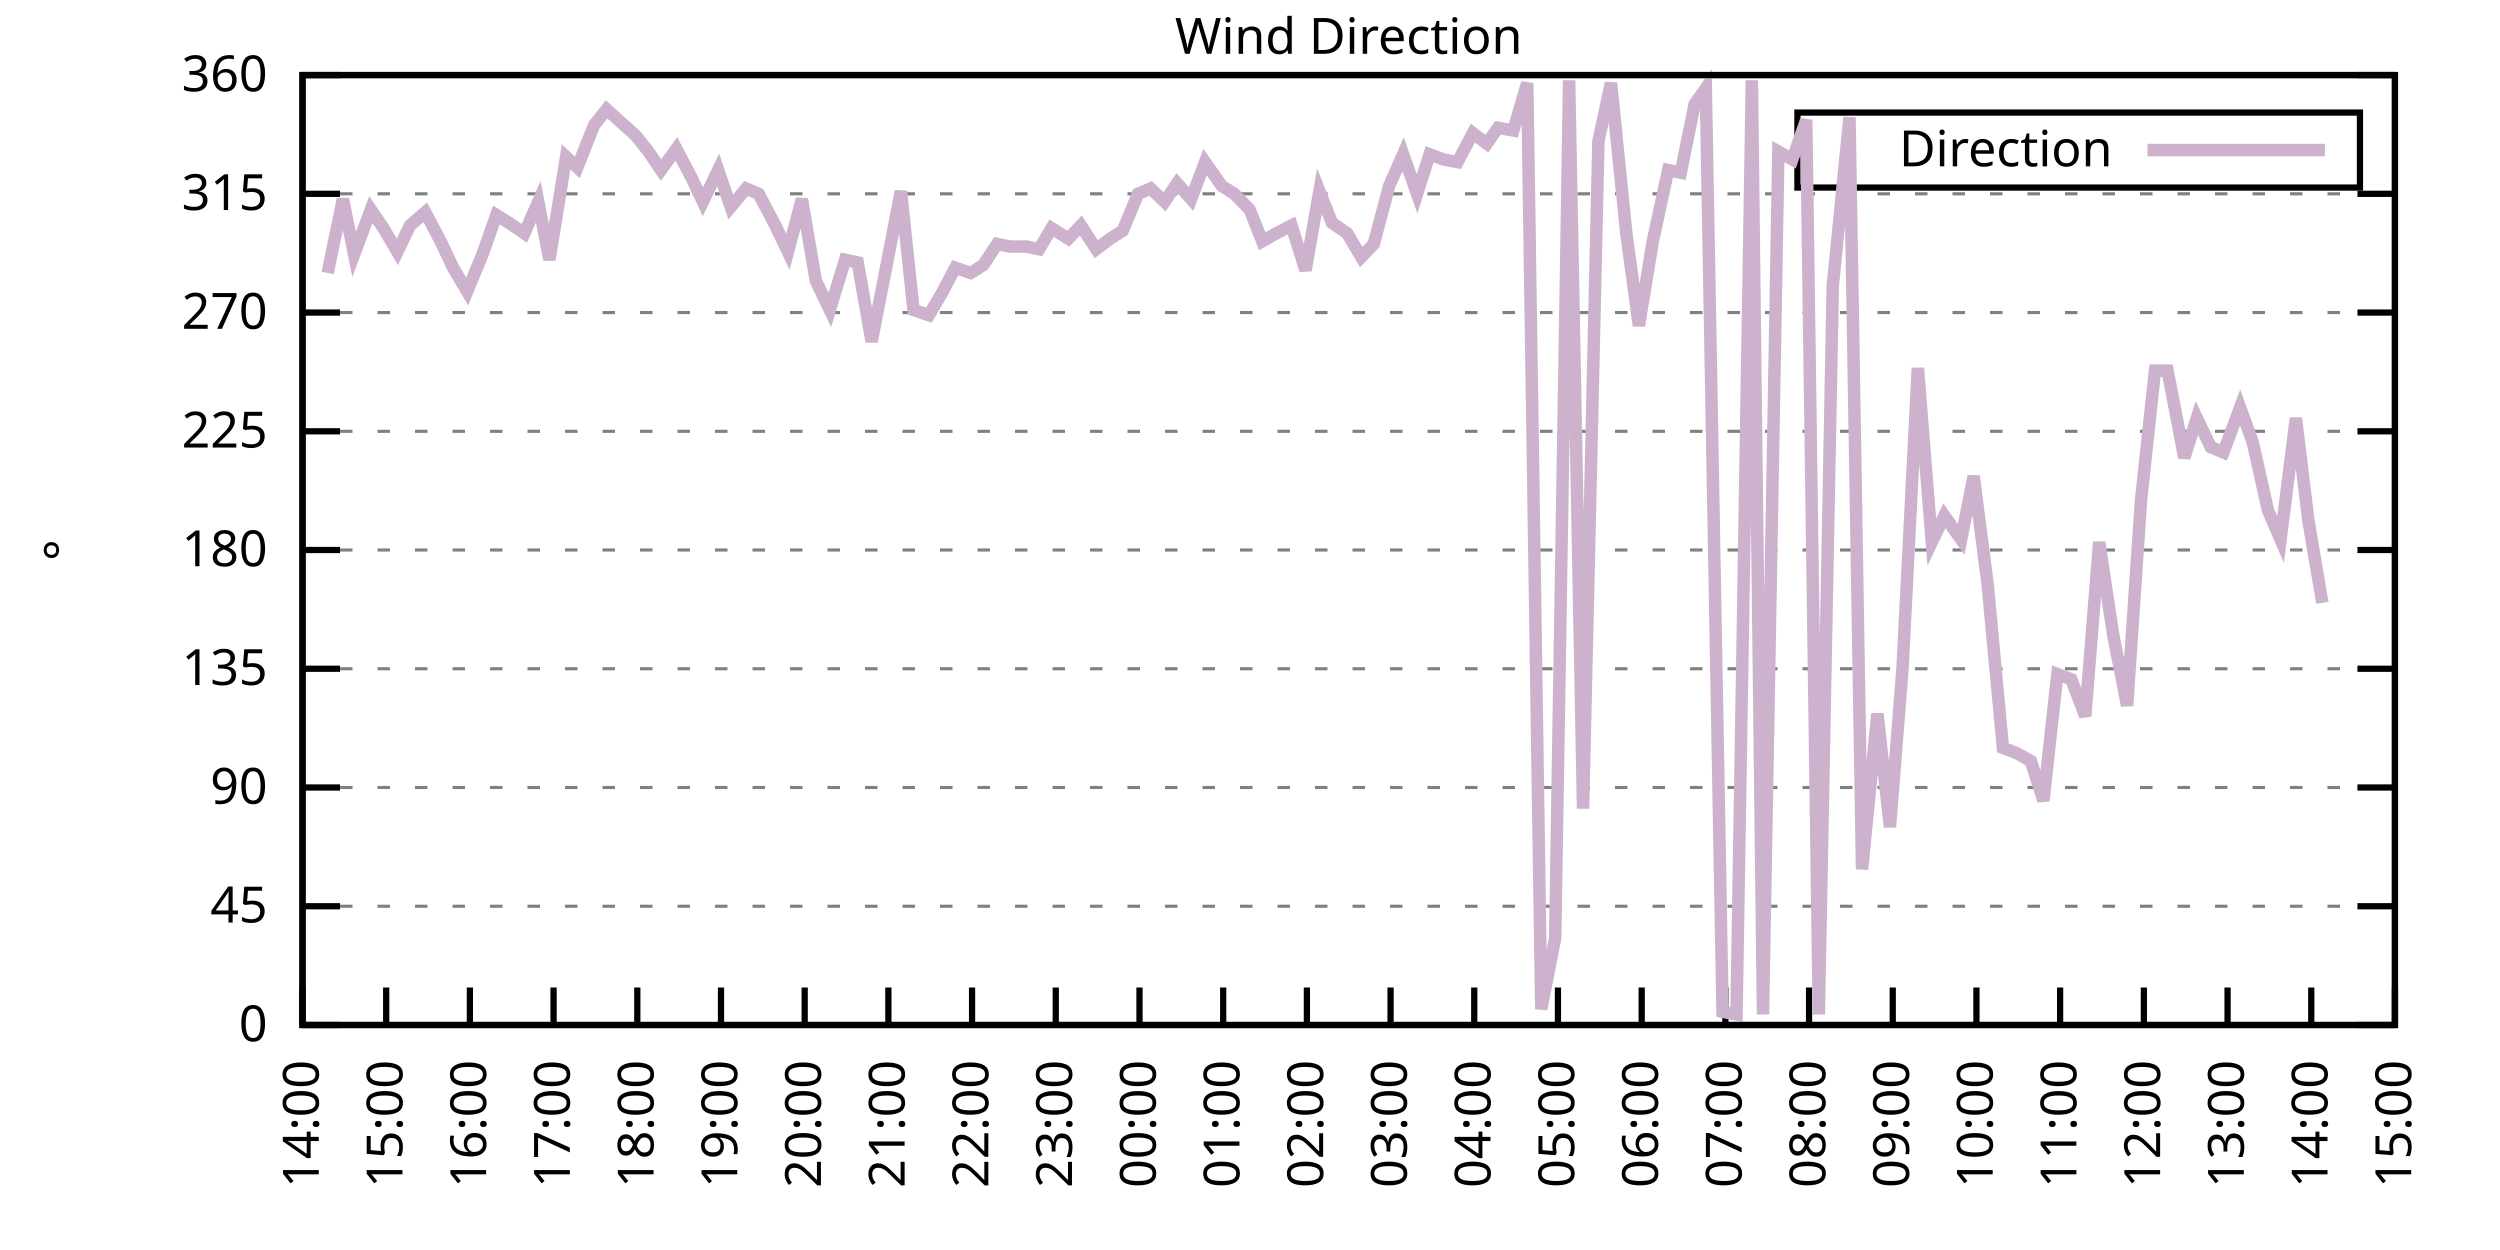
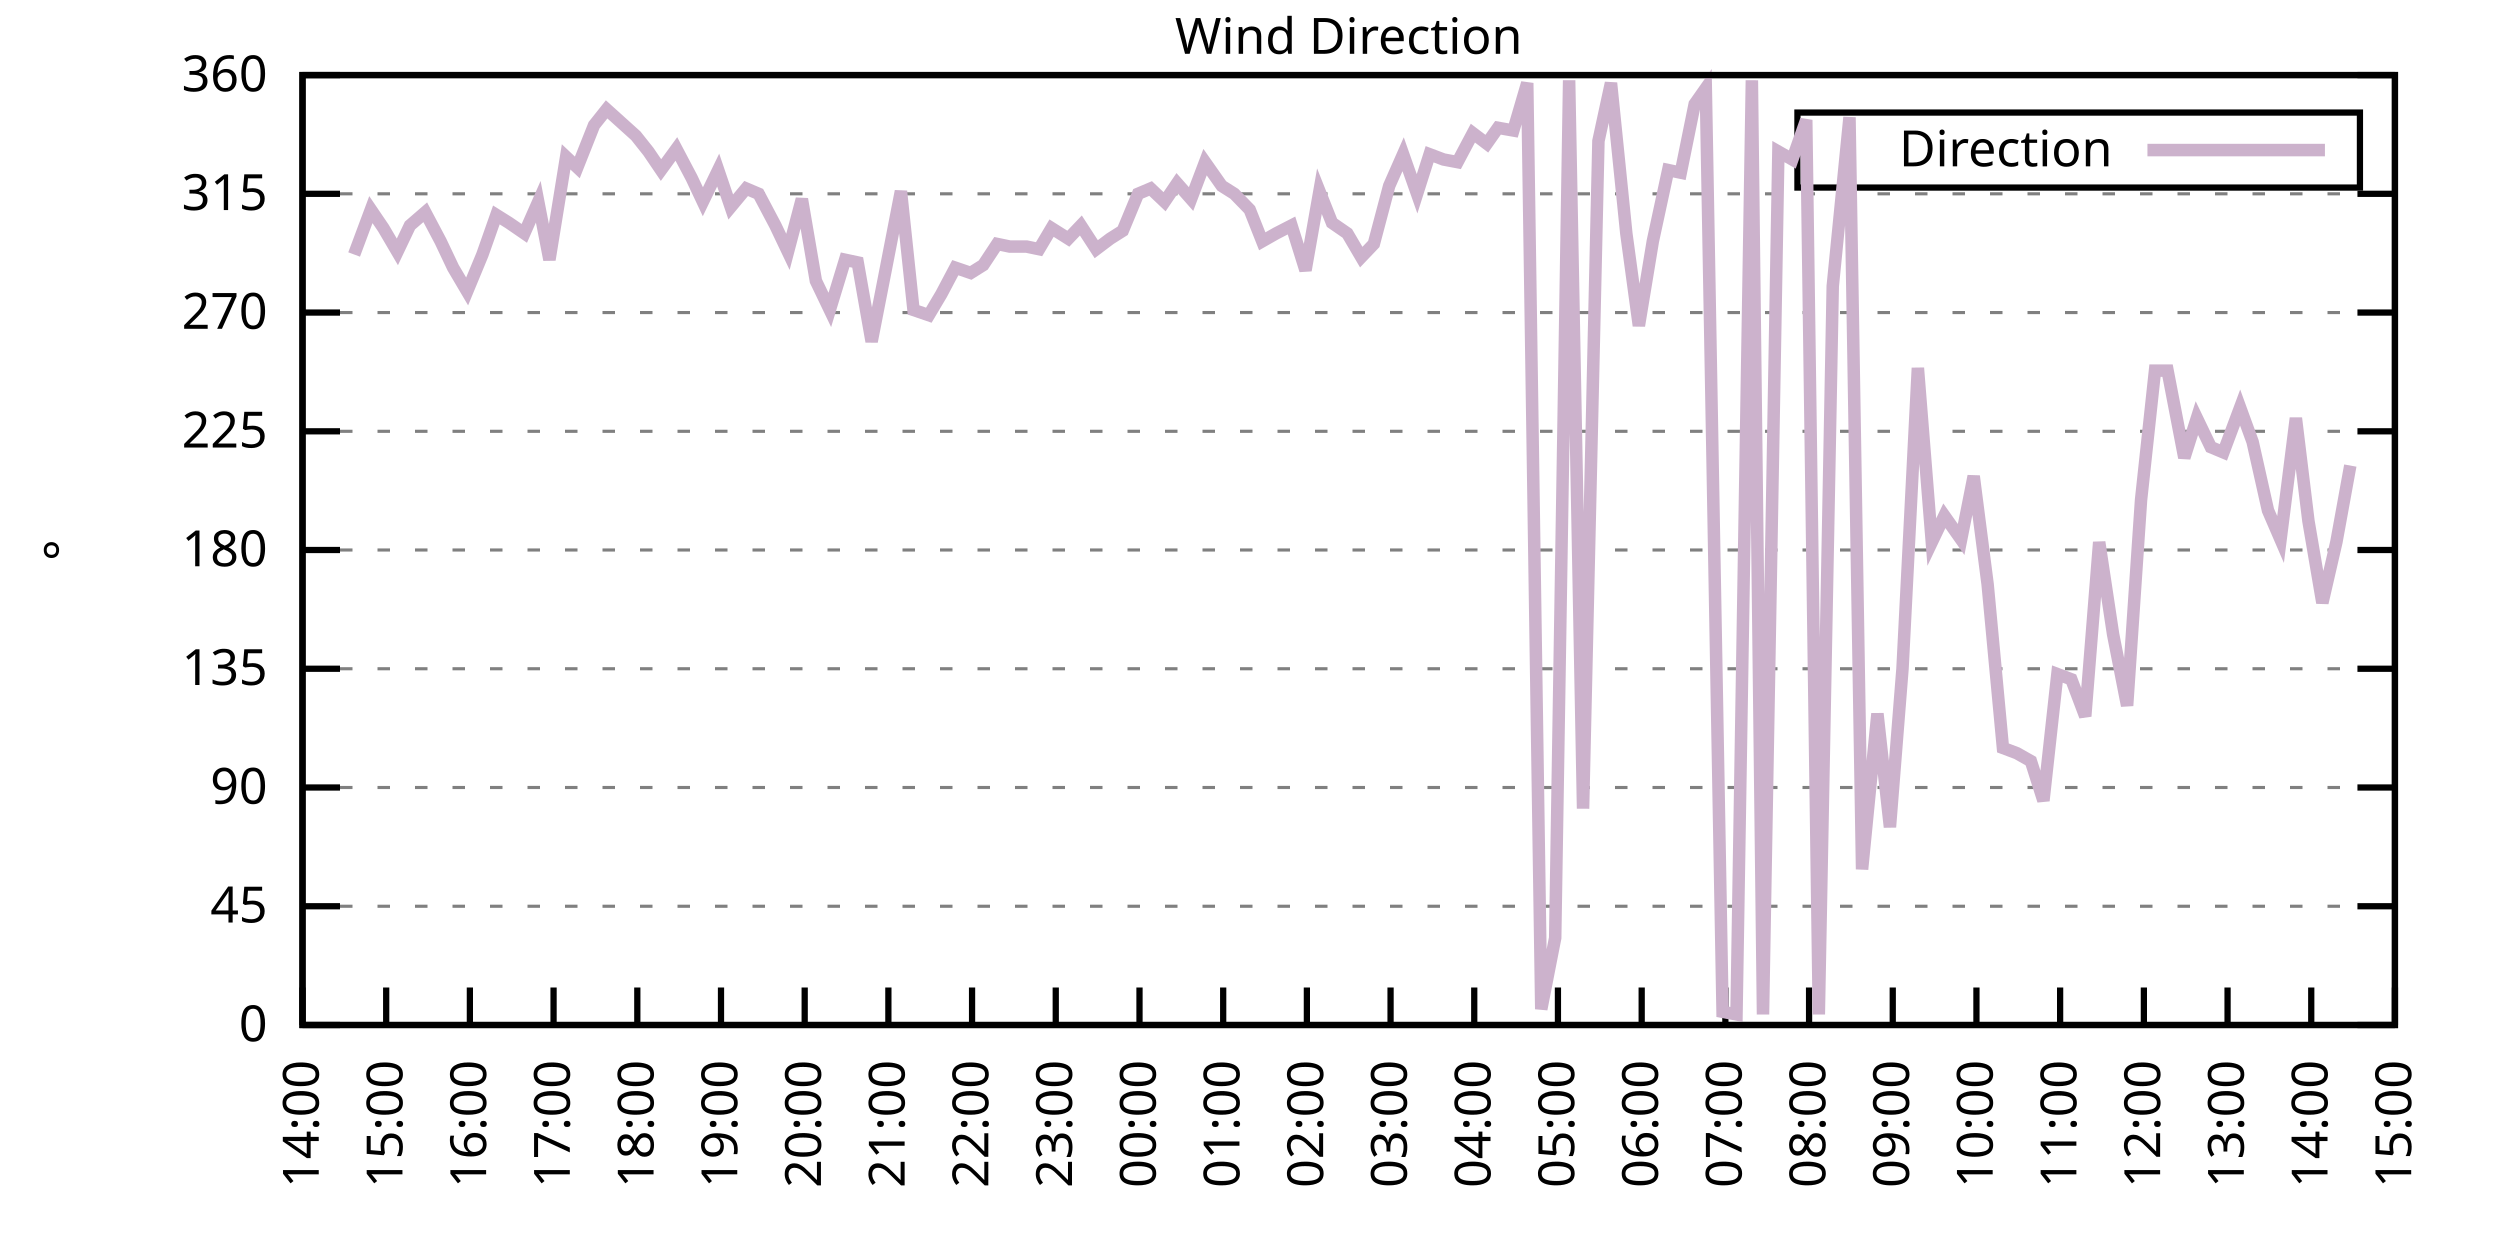
<svg xmlns="http://www.w3.org/2000/svg" xmlns:xlink="http://www.w3.org/1999/xlink" width="400" height="200" viewBox="0 0 400 200">
  <g id="gnuplot_canvas">
    <rect x="0" y="0" width="400" height="200" fill="none" />
    <defs>
      <circle id="gpDot" r="0.5" stroke-width="0.5" stroke="currentColor" />
      <path id="gpPt0" stroke-width="0.333" stroke="currentColor" d="M-1,0 h2 M0,-1 v2" />
      <path id="gpPt1" stroke-width="0.333" stroke="currentColor" d="M-1,-1 L1,1 M1,-1 L-1,1" />
      <path id="gpPt2" stroke-width="0.333" stroke="currentColor" d="M-1,0 L1,0 M0,-1 L0,1 M-1,-1 L1,1 M-1,1 L1,-1" />
      <rect id="gpPt3" stroke-width="0.333" stroke="currentColor" x="-1" y="-1" width="2" height="2" />
      <rect id="gpPt4" stroke-width="0.333" stroke="currentColor" fill="currentColor" x="-1" y="-1" width="2" height="2" />
      <circle id="gpPt5" stroke-width="0.333" stroke="currentColor" cx="0" cy="0" r="1" />
      <use xlink:href="#gpPt5" id="gpPt6" fill="currentColor" stroke="none" />
      <path id="gpPt7" stroke-width="0.333" stroke="currentColor" d="M0,-1.33 L-1.33,0.67 L1.33,0.67 z" />
      <use xlink:href="#gpPt7" id="gpPt8" fill="currentColor" stroke="none" />
      <use xlink:href="#gpPt7" id="gpPt9" stroke="currentColor" transform="rotate(180)" />
      <use xlink:href="#gpPt9" id="gpPt10" fill="currentColor" stroke="none" />
      <use xlink:href="#gpPt3" id="gpPt11" stroke="currentColor" transform="rotate(45)" />
      <use xlink:href="#gpPt11" id="gpPt12" fill="currentColor" stroke="none" />
      <path id="gpPt13" stroke-width="0.333" stroke="currentColor" d="M0,1.330 L1.265,0.411 L0.782,-1.067 L-0.782,-1.076 L-1.265,0.411 z" />
      <use xlink:href="#gpPt13" id="gpPt14" fill="currentColor" stroke="none" />
      <filter id="textbox" filterUnits="objectBoundingBox" x="0" y="0" height="1" width="1">
        <feFlood flood-color="white" flood-opacity="1" result="bgnd" />
        <feComposite in="SourceGraphic" in2="bgnd" operator="atop" />
      </filter>
      <filter id="greybox" filterUnits="objectBoundingBox" x="0" y="0" height="1" width="1">
        <feFlood flood-color="lightgrey" flood-opacity="1" result="grey" />
        <feComposite in="SourceGraphic" in2="grey" operator="atop" />
      </filter>
    </defs>
    <g fill="none" color="white" stroke="currentColor" stroke-width="1.00" stroke-linecap="butt" stroke-linejoin="miter">
</g>
    <g fill="none" color="black" stroke="currentColor" stroke-width="1.00" stroke-linecap="butt" stroke-linejoin="miter">
      <g stroke="none" shape-rendering="crispEdges">
        <polygon fill="rgb(255, 255, 255)" points="48.40,164.00 383.18,164.00 383.18,12.02 48.40,12.02 " />
      </g>
    </g>
    <g fill="none" color="black" stroke="currentColor" stroke-width="1.00" stroke-linecap="butt" stroke-linejoin="miter">
</g>
    <g fill="none" color="black" stroke="black" stroke-width="0.50" stroke-linecap="butt" stroke-linejoin="miter">
</g>
    <g fill="none" color="gray" stroke="currentColor" stroke-width="0.50" stroke-linecap="butt" stroke-linejoin="miter">
      <path stroke="gray" stroke-dasharray="2,4" class="gridline" d="M48.40,164.00 L383.19,164.00  " />
    </g>
    <g fill="none" color="gray" stroke="gray" stroke-width="1.00" stroke-linecap="butt" stroke-linejoin="miter">
</g>
    <g fill="none" color="black" stroke="currentColor" stroke-width="1.00" stroke-linecap="butt" stroke-linejoin="miter">
      <path stroke="black" d="M48.40,164.00 L54.40,164.00 M383.19,164.00 L377.19,164.00  " />
      <g transform="translate(42.80,166.60)" stroke="none" fill="black" font-family="Sans" font-size="8.00" text-anchor="end">
        <text>
          <tspan font-family="Sans"> 0</tspan>
        </text>
      </g>
    </g>
    <g fill="none" color="black" stroke="currentColor" stroke-width="1.00" stroke-linecap="butt" stroke-linejoin="miter">
</g>
    <g fill="none" color="black" stroke="black" stroke-width="0.50" stroke-linecap="butt" stroke-linejoin="miter">
</g>
    <g fill="none" color="gray" stroke="currentColor" stroke-width="0.50" stroke-linecap="butt" stroke-linejoin="miter">
      <path stroke="gray" stroke-dasharray="2,4" class="gridline" d="M48.40,145.00 L383.19,145.00  " />
    </g>
    <g fill="none" color="gray" stroke="gray" stroke-width="1.00" stroke-linecap="butt" stroke-linejoin="miter">
</g>
    <g fill="none" color="black" stroke="currentColor" stroke-width="1.00" stroke-linecap="butt" stroke-linejoin="miter">
      <path stroke="black" d="M48.40,145.00 L54.40,145.00 M383.19,145.00 L377.19,145.00  " />
      <g transform="translate(42.80,147.60)" stroke="none" fill="black" font-family="Sans" font-size="8.00" text-anchor="end">
        <text>
          <tspan font-family="Sans"> 45</tspan>
        </text>
      </g>
    </g>
    <g fill="none" color="black" stroke="currentColor" stroke-width="1.00" stroke-linecap="butt" stroke-linejoin="miter">
</g>
    <g fill="none" color="black" stroke="black" stroke-width="0.50" stroke-linecap="butt" stroke-linejoin="miter">
</g>
    <g fill="none" color="gray" stroke="currentColor" stroke-width="0.50" stroke-linecap="butt" stroke-linejoin="miter">
      <path stroke="gray" stroke-dasharray="2,4" class="gridline" d="M48.40,126.00 L383.19,126.00  " />
    </g>
    <g fill="none" color="gray" stroke="gray" stroke-width="1.00" stroke-linecap="butt" stroke-linejoin="miter">
</g>
    <g fill="none" color="black" stroke="currentColor" stroke-width="1.00" stroke-linecap="butt" stroke-linejoin="miter">
      <path stroke="black" d="M48.40,126.00 L54.40,126.00 M383.19,126.00 L377.19,126.00  " />
      <g transform="translate(42.80,128.60)" stroke="none" fill="black" font-family="Sans" font-size="8.00" text-anchor="end">
        <text>
          <tspan font-family="Sans"> 90</tspan>
        </text>
      </g>
    </g>
    <g fill="none" color="black" stroke="currentColor" stroke-width="1.00" stroke-linecap="butt" stroke-linejoin="miter">
</g>
    <g fill="none" color="black" stroke="black" stroke-width="0.50" stroke-linecap="butt" stroke-linejoin="miter">
</g>
    <g fill="none" color="gray" stroke="currentColor" stroke-width="0.50" stroke-linecap="butt" stroke-linejoin="miter">
      <path stroke="gray" stroke-dasharray="2,4" class="gridline" d="M48.40,107.00 L383.19,107.00  " />
    </g>
    <g fill="none" color="gray" stroke="gray" stroke-width="1.00" stroke-linecap="butt" stroke-linejoin="miter">
</g>
    <g fill="none" color="black" stroke="currentColor" stroke-width="1.00" stroke-linecap="butt" stroke-linejoin="miter">
      <path stroke="black" d="M48.40,107.00 L54.40,107.00 M383.19,107.00 L377.19,107.00  " />
      <g transform="translate(42.80,109.60)" stroke="none" fill="black" font-family="Sans" font-size="8.00" text-anchor="end">
        <text>
          <tspan font-family="Sans"> 135</tspan>
        </text>
      </g>
    </g>
    <g fill="none" color="black" stroke="currentColor" stroke-width="1.00" stroke-linecap="butt" stroke-linejoin="miter">
</g>
    <g fill="none" color="black" stroke="black" stroke-width="0.50" stroke-linecap="butt" stroke-linejoin="miter">
</g>
    <g fill="none" color="gray" stroke="currentColor" stroke-width="0.50" stroke-linecap="butt" stroke-linejoin="miter">
      <path stroke="gray" stroke-dasharray="2,4" class="gridline" d="M48.40,88.00 L383.19,88.00  " />
    </g>
    <g fill="none" color="gray" stroke="gray" stroke-width="1.00" stroke-linecap="butt" stroke-linejoin="miter">
</g>
    <g fill="none" color="black" stroke="currentColor" stroke-width="1.00" stroke-linecap="butt" stroke-linejoin="miter">
      <path stroke="black" d="M48.40,88.00 L54.40,88.00 M383.19,88.00 L377.19,88.00  " />
      <g transform="translate(42.80,90.60)" stroke="none" fill="black" font-family="Sans" font-size="8.00" text-anchor="end">
        <text>
          <tspan font-family="Sans"> 180</tspan>
        </text>
      </g>
    </g>
    <g fill="none" color="black" stroke="currentColor" stroke-width="1.00" stroke-linecap="butt" stroke-linejoin="miter">
</g>
    <g fill="none" color="black" stroke="black" stroke-width="0.50" stroke-linecap="butt" stroke-linejoin="miter">
</g>
    <g fill="none" color="gray" stroke="currentColor" stroke-width="0.50" stroke-linecap="butt" stroke-linejoin="miter">
      <path stroke="gray" stroke-dasharray="2,4" class="gridline" d="M48.40,69.01 L383.19,69.01  " />
    </g>
    <g fill="none" color="gray" stroke="gray" stroke-width="1.00" stroke-linecap="butt" stroke-linejoin="miter">
</g>
    <g fill="none" color="black" stroke="currentColor" stroke-width="1.00" stroke-linecap="butt" stroke-linejoin="miter">
      <path stroke="black" d="M48.40,69.01 L54.40,69.01 M383.19,69.01 L377.19,69.01  " />
      <g transform="translate(42.80,71.61)" stroke="none" fill="black" font-family="Sans" font-size="8.00" text-anchor="end">
        <text>
          <tspan font-family="Sans"> 225</tspan>
        </text>
      </g>
    </g>
    <g fill="none" color="black" stroke="currentColor" stroke-width="1.00" stroke-linecap="butt" stroke-linejoin="miter">
</g>
    <g fill="none" color="black" stroke="black" stroke-width="0.50" stroke-linecap="butt" stroke-linejoin="miter">
</g>
    <g fill="none" color="gray" stroke="currentColor" stroke-width="0.50" stroke-linecap="butt" stroke-linejoin="miter">
      <path stroke="gray" stroke-dasharray="2,4" class="gridline" d="M48.40,50.01 L383.19,50.01  " />
    </g>
    <g fill="none" color="gray" stroke="gray" stroke-width="1.00" stroke-linecap="butt" stroke-linejoin="miter">
</g>
    <g fill="none" color="black" stroke="currentColor" stroke-width="1.00" stroke-linecap="butt" stroke-linejoin="miter">
      <path stroke="black" d="M48.40,50.01 L54.40,50.01 M383.19,50.01 L377.19,50.01  " />
      <g transform="translate(42.80,52.61)" stroke="none" fill="black" font-family="Sans" font-size="8.00" text-anchor="end">
        <text>
          <tspan font-family="Sans"> 270</tspan>
        </text>
      </g>
    </g>
    <g fill="none" color="black" stroke="currentColor" stroke-width="1.00" stroke-linecap="butt" stroke-linejoin="miter">
</g>
    <g fill="none" color="black" stroke="black" stroke-width="0.50" stroke-linecap="butt" stroke-linejoin="miter">
</g>
    <g fill="none" color="gray" stroke="currentColor" stroke-width="0.50" stroke-linecap="butt" stroke-linejoin="miter">
      <path stroke="gray" stroke-dasharray="2,4" class="gridline" d="M48.40,31.01 L383.19,31.01  " />
    </g>
    <g fill="none" color="gray" stroke="gray" stroke-width="1.00" stroke-linecap="butt" stroke-linejoin="miter">
</g>
    <g fill="none" color="black" stroke="currentColor" stroke-width="1.00" stroke-linecap="butt" stroke-linejoin="miter">
      <path stroke="black" d="M48.40,31.01 L54.40,31.01 M383.19,31.01 L377.19,31.01  " />
      <g transform="translate(42.80,33.61)" stroke="none" fill="black" font-family="Sans" font-size="8.00" text-anchor="end">
        <text>
          <tspan font-family="Sans"> 315</tspan>
        </text>
      </g>
    </g>
    <g fill="none" color="black" stroke="currentColor" stroke-width="1.00" stroke-linecap="butt" stroke-linejoin="miter">
</g>
    <g fill="none" color="black" stroke="black" stroke-width="0.50" stroke-linecap="butt" stroke-linejoin="miter">
</g>
    <g fill="none" color="gray" stroke="currentColor" stroke-width="0.50" stroke-linecap="butt" stroke-linejoin="miter">
      <path stroke="gray" stroke-dasharray="2,4" class="gridline" d="M48.40,12.01 L383.19,12.01  " />
    </g>
    <g fill="none" color="gray" stroke="gray" stroke-width="1.00" stroke-linecap="butt" stroke-linejoin="miter">
</g>
    <g fill="none" color="black" stroke="currentColor" stroke-width="1.00" stroke-linecap="butt" stroke-linejoin="miter">
      <path stroke="black" d="M48.40,12.01 L54.40,12.01 M383.19,12.01 L377.19,12.01  " />
      <g transform="translate(42.80,14.61)" stroke="none" fill="black" font-family="Sans" font-size="8.00" text-anchor="end">
        <text>
          <tspan font-family="Sans"> 360</tspan>
        </text>
      </g>
    </g>
    <g fill="none" color="black" stroke="currentColor" stroke-width="1.00" stroke-linecap="butt" stroke-linejoin="miter">
      <path stroke="black" d="M48.40,164.00 L48.40,158.00  " />
      <g transform="translate(51.00,169.60) rotate(270.00)" stroke="none" fill="black" font-family="Sans" font-size="8.00" text-anchor="end">
        <text>
          <tspan font-family="Sans">14:00</tspan>
        </text>
      </g>
    </g>
    <g fill="none" color="black" stroke="currentColor" stroke-width="1.00" stroke-linecap="butt" stroke-linejoin="miter">
      <path stroke="black" d="M61.79,164.00 L61.79,158.00  " />
      <g transform="translate(64.39,169.60) rotate(270.00)" stroke="none" fill="black" font-family="Sans" font-size="8.00" text-anchor="end">
        <text>
          <tspan font-family="Sans">15:00</tspan>
        </text>
      </g>
    </g>
    <g fill="none" color="black" stroke="currentColor" stroke-width="1.00" stroke-linecap="butt" stroke-linejoin="miter">
      <path stroke="black" d="M75.18,164.00 L75.18,158.00  " />
      <g transform="translate(77.78,169.60) rotate(270.00)" stroke="none" fill="black" font-family="Sans" font-size="8.00" text-anchor="end">
        <text>
          <tspan font-family="Sans">16:00</tspan>
        </text>
      </g>
    </g>
    <g fill="none" color="black" stroke="currentColor" stroke-width="1.00" stroke-linecap="butt" stroke-linejoin="miter">
      <path stroke="black" d="M88.57,164.00 L88.57,158.00  " />
      <g transform="translate(91.17,169.60) rotate(270.00)" stroke="none" fill="black" font-family="Sans" font-size="8.00" text-anchor="end">
        <text>
          <tspan font-family="Sans">17:00</tspan>
        </text>
      </g>
    </g>
    <g fill="none" color="black" stroke="currentColor" stroke-width="1.00" stroke-linecap="butt" stroke-linejoin="miter">
      <path stroke="black" d="M101.97,164.00 L101.97,158.00  " />
      <g transform="translate(104.57,169.60) rotate(270.00)" stroke="none" fill="black" font-family="Sans" font-size="8.00" text-anchor="end">
        <text>
          <tspan font-family="Sans">18:00</tspan>
        </text>
      </g>
    </g>
    <g fill="none" color="black" stroke="currentColor" stroke-width="1.00" stroke-linecap="butt" stroke-linejoin="miter">
      <path stroke="black" d="M115.36,164.00 L115.36,158.00  " />
      <g transform="translate(117.96,169.60) rotate(270.00)" stroke="none" fill="black" font-family="Sans" font-size="8.00" text-anchor="end">
        <text>
          <tspan font-family="Sans">19:00</tspan>
        </text>
      </g>
    </g>
    <g fill="none" color="black" stroke="currentColor" stroke-width="1.00" stroke-linecap="butt" stroke-linejoin="miter">
      <path stroke="black" d="M128.75,164.00 L128.75,158.00  " />
      <g transform="translate(131.35,169.60) rotate(270.00)" stroke="none" fill="black" font-family="Sans" font-size="8.00" text-anchor="end">
        <text>
          <tspan font-family="Sans">20:00</tspan>
        </text>
      </g>
    </g>
    <g fill="none" color="black" stroke="currentColor" stroke-width="1.00" stroke-linecap="butt" stroke-linejoin="miter">
      <path stroke="black" d="M142.14,164.00 L142.14,158.00  " />
      <g transform="translate(144.74,169.60) rotate(270.00)" stroke="none" fill="black" font-family="Sans" font-size="8.00" text-anchor="end">
        <text>
          <tspan font-family="Sans">21:00</tspan>
        </text>
      </g>
    </g>
    <g fill="none" color="black" stroke="currentColor" stroke-width="1.00" stroke-linecap="butt" stroke-linejoin="miter">
      <path stroke="black" d="M155.53,164.00 L155.53,158.00  " />
      <g transform="translate(158.13,169.60) rotate(270.00)" stroke="none" fill="black" font-family="Sans" font-size="8.00" text-anchor="end">
        <text>
          <tspan font-family="Sans">22:00</tspan>
        </text>
      </g>
    </g>
    <g fill="none" color="black" stroke="currentColor" stroke-width="1.00" stroke-linecap="butt" stroke-linejoin="miter">
      <path stroke="black" d="M168.92,164.00 L168.92,158.00  " />
      <g transform="translate(171.52,169.60) rotate(270.00)" stroke="none" fill="black" font-family="Sans" font-size="8.00" text-anchor="end">
        <text>
          <tspan font-family="Sans">23:00</tspan>
        </text>
      </g>
    </g>
    <g fill="none" color="black" stroke="currentColor" stroke-width="1.00" stroke-linecap="butt" stroke-linejoin="miter">
      <path stroke="black" d="M182.32,164.00 L182.32,158.00  " />
      <g transform="translate(184.92,169.60) rotate(270.00)" stroke="none" fill="black" font-family="Sans" font-size="8.00" text-anchor="end">
        <text>
          <tspan font-family="Sans">00:00</tspan>
        </text>
      </g>
    </g>
    <g fill="none" color="black" stroke="currentColor" stroke-width="1.00" stroke-linecap="butt" stroke-linejoin="miter">
      <path stroke="black" d="M195.71,164.00 L195.71,158.00  " />
      <g transform="translate(198.31,169.60) rotate(270.00)" stroke="none" fill="black" font-family="Sans" font-size="8.00" text-anchor="end">
        <text>
          <tspan font-family="Sans">01:00</tspan>
        </text>
      </g>
    </g>
    <g fill="none" color="black" stroke="currentColor" stroke-width="1.00" stroke-linecap="butt" stroke-linejoin="miter">
      <path stroke="black" d="M209.10,164.00 L209.10,158.00  " />
      <g transform="translate(211.70,169.60) rotate(270.00)" stroke="none" fill="black" font-family="Sans" font-size="8.00" text-anchor="end">
        <text>
          <tspan font-family="Sans">02:00</tspan>
        </text>
      </g>
    </g>
    <g fill="none" color="black" stroke="currentColor" stroke-width="1.00" stroke-linecap="butt" stroke-linejoin="miter">
      <path stroke="black" d="M222.49,164.00 L222.49,158.00  " />
      <g transform="translate(225.09,169.60) rotate(270.00)" stroke="none" fill="black" font-family="Sans" font-size="8.00" text-anchor="end">
        <text>
          <tspan font-family="Sans">03:00</tspan>
        </text>
      </g>
    </g>
    <g fill="none" color="black" stroke="currentColor" stroke-width="1.00" stroke-linecap="butt" stroke-linejoin="miter">
      <path stroke="black" d="M235.88,164.00 L235.88,158.00  " />
      <g transform="translate(238.48,169.60) rotate(270.00)" stroke="none" fill="black" font-family="Sans" font-size="8.00" text-anchor="end">
        <text>
          <tspan font-family="Sans">04:00</tspan>
        </text>
      </g>
    </g>
    <g fill="none" color="black" stroke="currentColor" stroke-width="1.00" stroke-linecap="butt" stroke-linejoin="miter">
      <path stroke="black" d="M249.27,164.00 L249.27,158.00  " />
      <g transform="translate(251.87,169.60) rotate(270.00)" stroke="none" fill="black" font-family="Sans" font-size="8.00" text-anchor="end">
        <text>
          <tspan font-family="Sans">05:00</tspan>
        </text>
      </g>
    </g>
    <g fill="none" color="black" stroke="currentColor" stroke-width="1.00" stroke-linecap="butt" stroke-linejoin="miter">
      <path stroke="black" d="M262.67,164.00 L262.67,158.00  " />
      <g transform="translate(265.27,169.60) rotate(270.00)" stroke="none" fill="black" font-family="Sans" font-size="8.00" text-anchor="end">
        <text>
          <tspan font-family="Sans">06:00</tspan>
        </text>
      </g>
    </g>
    <g fill="none" color="black" stroke="currentColor" stroke-width="1.00" stroke-linecap="butt" stroke-linejoin="miter">
      <path stroke="black" d="M276.06,164.00 L276.06,158.00  " />
      <g transform="translate(278.66,169.60) rotate(270.00)" stroke="none" fill="black" font-family="Sans" font-size="8.00" text-anchor="end">
        <text>
          <tspan font-family="Sans">07:00</tspan>
        </text>
      </g>
    </g>
    <g fill="none" color="black" stroke="currentColor" stroke-width="1.00" stroke-linecap="butt" stroke-linejoin="miter">
      <path stroke="black" d="M289.45,164.00 L289.45,158.00  " />
      <g transform="translate(292.05,169.60) rotate(270.00)" stroke="none" fill="black" font-family="Sans" font-size="8.00" text-anchor="end">
        <text>
          <tspan font-family="Sans">08:00</tspan>
        </text>
      </g>
    </g>
    <g fill="none" color="black" stroke="currentColor" stroke-width="1.00" stroke-linecap="butt" stroke-linejoin="miter">
      <path stroke="black" d="M302.84,164.00 L302.84,158.00  " />
      <g transform="translate(305.44,169.60) rotate(270.00)" stroke="none" fill="black" font-family="Sans" font-size="8.00" text-anchor="end">
        <text>
          <tspan font-family="Sans">09:00</tspan>
        </text>
      </g>
    </g>
    <g fill="none" color="black" stroke="currentColor" stroke-width="1.00" stroke-linecap="butt" stroke-linejoin="miter">
      <path stroke="black" d="M316.23,164.00 L316.23,158.00  " />
      <g transform="translate(318.83,169.60) rotate(270.00)" stroke="none" fill="black" font-family="Sans" font-size="8.00" text-anchor="end">
        <text>
          <tspan font-family="Sans">10:00</tspan>
        </text>
      </g>
    </g>
    <g fill="none" color="black" stroke="currentColor" stroke-width="1.00" stroke-linecap="butt" stroke-linejoin="miter">
      <path stroke="black" d="M329.62,164.00 L329.62,158.00  " />
      <g transform="translate(332.22,169.60) rotate(270.00)" stroke="none" fill="black" font-family="Sans" font-size="8.00" text-anchor="end">
        <text>
          <tspan font-family="Sans">11:00</tspan>
        </text>
      </g>
    </g>
    <g fill="none" color="black" stroke="currentColor" stroke-width="1.00" stroke-linecap="butt" stroke-linejoin="miter">
      <path stroke="black" d="M343.02,164.00 L343.02,158.00  " />
      <g transform="translate(345.62,169.60) rotate(270.00)" stroke="none" fill="black" font-family="Sans" font-size="8.00" text-anchor="end">
        <text>
          <tspan font-family="Sans">12:00</tspan>
        </text>
      </g>
    </g>
    <g fill="none" color="black" stroke="currentColor" stroke-width="1.00" stroke-linecap="butt" stroke-linejoin="miter">
      <path stroke="black" d="M356.41,164.00 L356.41,158.00  " />
      <g transform="translate(359.01,169.60) rotate(270.00)" stroke="none" fill="black" font-family="Sans" font-size="8.00" text-anchor="end">
        <text>
          <tspan font-family="Sans">13:00</tspan>
        </text>
      </g>
    </g>
    <g fill="none" color="black" stroke="currentColor" stroke-width="1.00" stroke-linecap="butt" stroke-linejoin="miter">
      <path stroke="black" d="M369.80,164.00 L369.80,158.00  " />
      <g transform="translate(372.40,169.60) rotate(270.00)" stroke="none" fill="black" font-family="Sans" font-size="8.00" text-anchor="end">
        <text>
          <tspan font-family="Sans">14:00</tspan>
        </text>
      </g>
    </g>
    <g fill="none" color="black" stroke="currentColor" stroke-width="1.00" stroke-linecap="butt" stroke-linejoin="miter">
      <path stroke="black" d="M383.19,164.00 L383.19,158.00  " />
      <g transform="translate(385.79,169.60) rotate(270.00)" stroke="none" fill="black" font-family="Sans" font-size="8.00" text-anchor="end">
        <text>
          <tspan font-family="Sans">15:00</tspan>
        </text>
      </g>
    </g>
    <g fill="none" color="black" stroke="currentColor" stroke-width="1.00" stroke-linecap="butt" stroke-linejoin="miter">
</g>
    <g fill="none" color="black" stroke="currentColor" stroke-width="1.00" stroke-linecap="butt" stroke-linejoin="miter">
      <path stroke="black" d="M48.40,12.01 L48.40,164.00 L383.19,164.00 L383.19,12.01 L48.40,12.01 Z  " />
    </g>
    <g fill="none" color="black" stroke="currentColor" stroke-width="1.00" stroke-linecap="butt" stroke-linejoin="miter">
</g>
    <g fill="none" color="black" stroke="currentColor" stroke-width="1.00" stroke-linecap="butt" stroke-linejoin="miter">
      <path stroke="black" d="M287.59,30.01 L287.59,18.01 L377.59,18.01 L377.59,30.01 L287.59,30.01 Z  " />
    </g>
    <g id="Wind_direction_plot_1">
      <g fill="none" color="white" stroke="black" stroke-width="2.00" stroke-linecap="butt" stroke-linejoin="miter">
</g>
      <g fill="none" color="black" stroke="currentColor" stroke-width="2.00" stroke-linecap="butt" stroke-linejoin="miter">
        <g transform="translate(337.99,26.61)" stroke="none" fill="black" font-family="Sans" font-size="8.00" text-anchor="end">
          <text>
            <tspan font-family="Sans">Direction</tspan>
          </text>
        </g>
      </g>
      <g fill="none" color="black" stroke="currentColor" stroke-width="2.00" stroke-linecap="butt" stroke-linejoin="miter">
-         <path stroke="rgb(204, 178, 204)" d="M343.59,24.01 L371.99,24.01 M52.42,43.67 L54.87,31.85 L56.66,40.72 L59.34,33.54 L61.35,36.50 L63.58,40.30   L65.59,36.08 L68.04,33.96 L70.50,38.61 L72.50,42.83 L74.74,46.63 L77.19,40.72 L79.42,34.39 L81.43,35.65   L83.89,37.34 L86.12,32.28 L87.91,41.56 L90.58,25.10 L92.37,26.79 L95.05,20.03 L97.06,17.50 L101.74,21.72   L103.75,24.25 L105.76,27.21 L108.22,23.83 L110.67,28.48 L112.46,32.28 L114.91,27.21 L116.92,33.12 L119.38,30.16   L121.38,31.01 L124.06,36.08 L126.07,40.30 L128.30,31.85 L130.54,44.94 L132.77,49.59 L135.22,41.56 L137.23,41.99   L139.46,54.65 L141.69,43.25 L144.15,30.59 L146.16,49.59 L148.61,50.43 L150.62,47.05 L152.85,42.83 L155.31,43.67   L157.32,42.41 L159.55,39.03 L161.56,39.45 L164.24,39.45 L166.25,39.87 L168.25,36.50 L170.93,38.19 L172.94,36.08   L175.40,39.87 L177.63,38.19 L179.64,36.92 L182.09,31.01 L184.10,30.16 L186.33,32.28 L188.34,29.32 L190.57,31.85   L192.81,25.94 L195.48,29.74 L197.49,31.01 L199.95,33.54 L201.96,38.61 L204.19,37.34 L206.64,36.08 L208.88,43.25   L211.11,30.59 L213.12,35.65 L215.57,37.34 L217.80,41.14 L219.81,39.03 L222.27,29.74 L224.50,24.68 L226.73,31.01   L228.74,24.68 L230.97,25.52 L233.20,25.94 L235.66,21.30 L237.89,22.99 L239.68,20.45 L242.13,20.88 L244.36,13.28   L246.60,161.47 L248.83,150.07 L251.06,12.85 L253.29,129.38 L255.75,22.56 L257.76,13.28 L260.21,37.34 L262.22,52.12   L264.45,38.61 L266.91,27.21 L268.92,27.63 L271.15,16.65 L272.93,14.12 L275.61,161.89 L277.84,162.31 L280.30,12.85   L282.08,162.31 L284.54,24.25 L286.77,25.52 L289.00,19.19 L291.01,162.31 L293.24,45.79 L295.92,18.77 L297.93,139.09   L300.39,114.18 L302.39,132.34 L304.40,107.00 L306.86,58.87 L309.09,86.74 L311.10,82.52 L313.78,86.32 L315.79,76.18   L318.02,93.49 L320.47,119.67 L322.70,120.51 L324.94,121.78 L326.95,128.11 L329.18,107.85 L331.41,108.69 L333.64,114.60   L335.87,86.74 L338.10,101.52 L340.34,112.91 L342.57,79.98 L344.80,59.30 L346.81,59.30 L349.49,73.23 L351.50,66.90   L353.73,71.54 L355.74,72.38 L358.42,65.21 L360.42,70.70 L362.88,81.67 L364.89,86.32 L367.34,66.90 L369.35,83.36   L371.58,96.45  " />
+         <path stroke="rgb(204, 178, 204)" d="M343.59,24.01 L371.99,24.01 M56.66,40.72 L59.34,33.54 L61.35,36.50 L63.58,40.30 L65.59,36.08 L68.04,33.96   L70.50,38.61 L72.50,42.83 L74.74,46.63 L77.19,40.72 L79.42,34.39 L81.43,35.65 L83.89,37.34 L86.12,32.28   L87.91,41.56 L90.58,25.10 L92.37,26.79 L95.05,20.03 L97.06,17.50 L101.74,21.72 L103.75,24.25 L105.76,27.21   L108.22,23.83 L110.67,28.48 L112.46,32.28 L114.91,27.21 L116.92,33.12 L119.38,30.16 L121.38,31.01 L124.06,36.08   L126.07,40.30 L128.30,31.85 L130.54,44.94 L132.77,49.59 L135.22,41.56 L137.23,41.99 L139.46,54.65 L141.69,43.25   L144.15,30.59 L146.16,49.59 L148.61,50.43 L150.62,47.05 L152.85,42.83 L155.31,43.67 L157.32,42.41 L159.55,39.03   L161.56,39.45 L164.24,39.45 L166.25,39.87 L168.25,36.50 L170.93,38.19 L172.94,36.08 L175.40,39.87 L177.63,38.19   L179.64,36.92 L182.09,31.01 L184.10,30.16 L186.33,32.28 L188.34,29.32 L190.57,31.85 L192.81,25.94 L195.48,29.74   L197.49,31.01 L199.95,33.54 L201.96,38.61 L204.19,37.34 L206.64,36.08 L208.88,43.25 L211.11,30.59 L213.12,35.65   L215.57,37.34 L217.80,41.14 L219.81,39.03 L222.27,29.74 L224.50,24.68 L226.73,31.01 L228.74,24.68 L230.97,25.52   L233.20,25.94 L235.66,21.30 L237.89,22.99 L239.68,20.45 L242.13,20.88 L244.36,13.28 L246.60,161.47 L248.83,150.07   L251.06,12.85 L253.29,129.38 L255.75,22.56 L257.76,13.28 L260.21,37.34 L262.22,52.12 L264.45,38.61 L266.91,27.21   L268.92,27.63 L271.15,16.65 L272.93,14.12 L275.61,161.89 L277.84,162.31 L280.30,12.85 L282.08,162.31 L284.54,24.25   L286.77,25.52 L289.00,19.19 L291.01,162.31 L293.24,45.79 L295.92,18.77 L297.93,139.09 L300.39,114.18 L302.39,132.34   L304.40,107.00 L306.86,58.87 L309.09,86.74 L311.10,82.52 L313.78,86.32 L315.79,76.18 L318.02,93.49 L320.47,119.67   L322.70,120.51 L324.94,121.78 L326.95,128.11 L329.18,107.85 L331.41,108.69 L333.64,114.60 L335.87,86.74 L338.10,101.52   L340.34,112.91 L342.57,79.98 L344.80,59.30 L346.81,59.30 L349.49,73.23 L351.50,66.90 L353.73,71.54 L355.74,72.38   L358.42,65.21 L360.42,70.70 L362.88,81.67 L364.89,86.32 L367.34,66.90 L369.35,83.36 L371.58,96.45 L373.82,86.74   L376.05,74.49  " />
      </g>
    </g>
    <g fill="none" color="black" stroke="currentColor" stroke-width="2.00" stroke-linecap="butt" stroke-linejoin="miter">
</g>
    <g fill="none" color="black" stroke="black" stroke-width="1.00" stroke-linecap="butt" stroke-linejoin="miter">
</g>
    <g fill="none" color="black" stroke="currentColor" stroke-width="1.00" stroke-linecap="butt" stroke-linejoin="miter">
      <path stroke="black" d="M48.40,12.01 L48.40,164.00 L383.19,164.00 L383.19,12.01 L48.40,12.01 Z  " />
      <g transform="translate(12.80,88.01) rotate(270.00)" stroke="none" fill="black" font-family="Sans" font-size="8.00" text-anchor="middle">
        <text>
          <tspan font-family="Sans">°</tspan>
        </text>
      </g>
    </g>
    <g fill="none" color="black" stroke="currentColor" stroke-width="1.00" stroke-linecap="butt" stroke-linejoin="miter">
</g>
    <g fill="none" color="black" stroke="currentColor" stroke-width="1.00" stroke-linecap="butt" stroke-linejoin="miter">
      <g transform="translate(215.79,8.61)" stroke="none" fill="black" font-family="Sans" font-size="8.00" text-anchor="middle">
        <text>
          <tspan font-family="Sans">Wind Direction</tspan>
        </text>
      </g>
    </g>
    <g fill="none" color="black" stroke="currentColor" stroke-width="1.00" stroke-linecap="butt" stroke-linejoin="miter">
</g>
  </g>
</svg>
